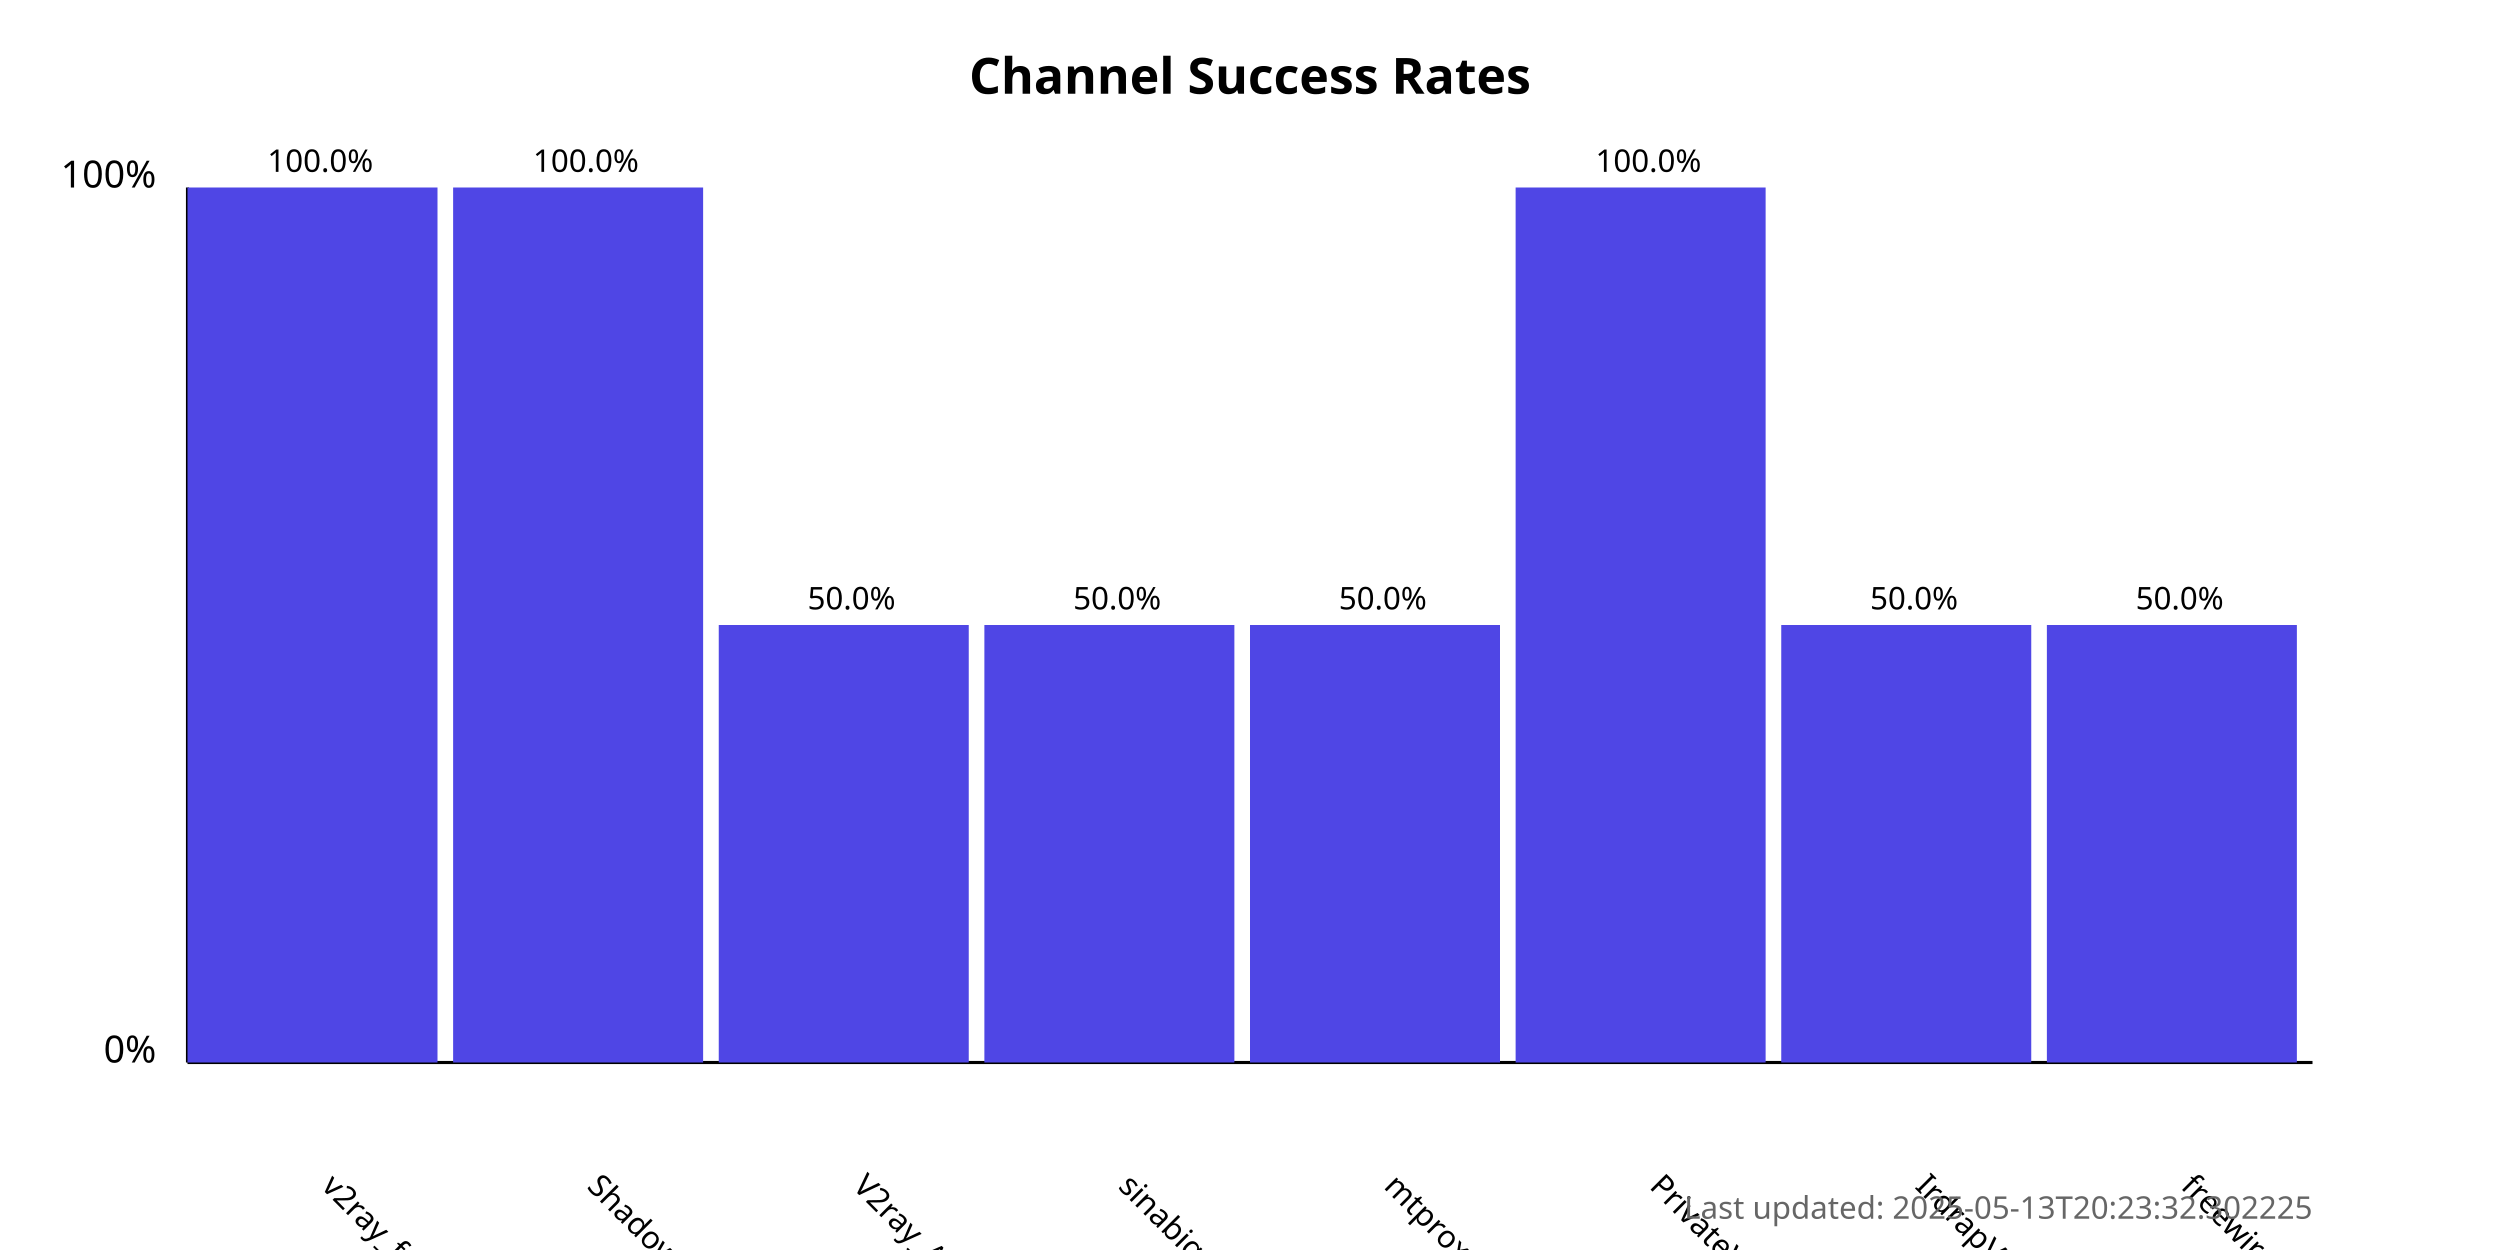
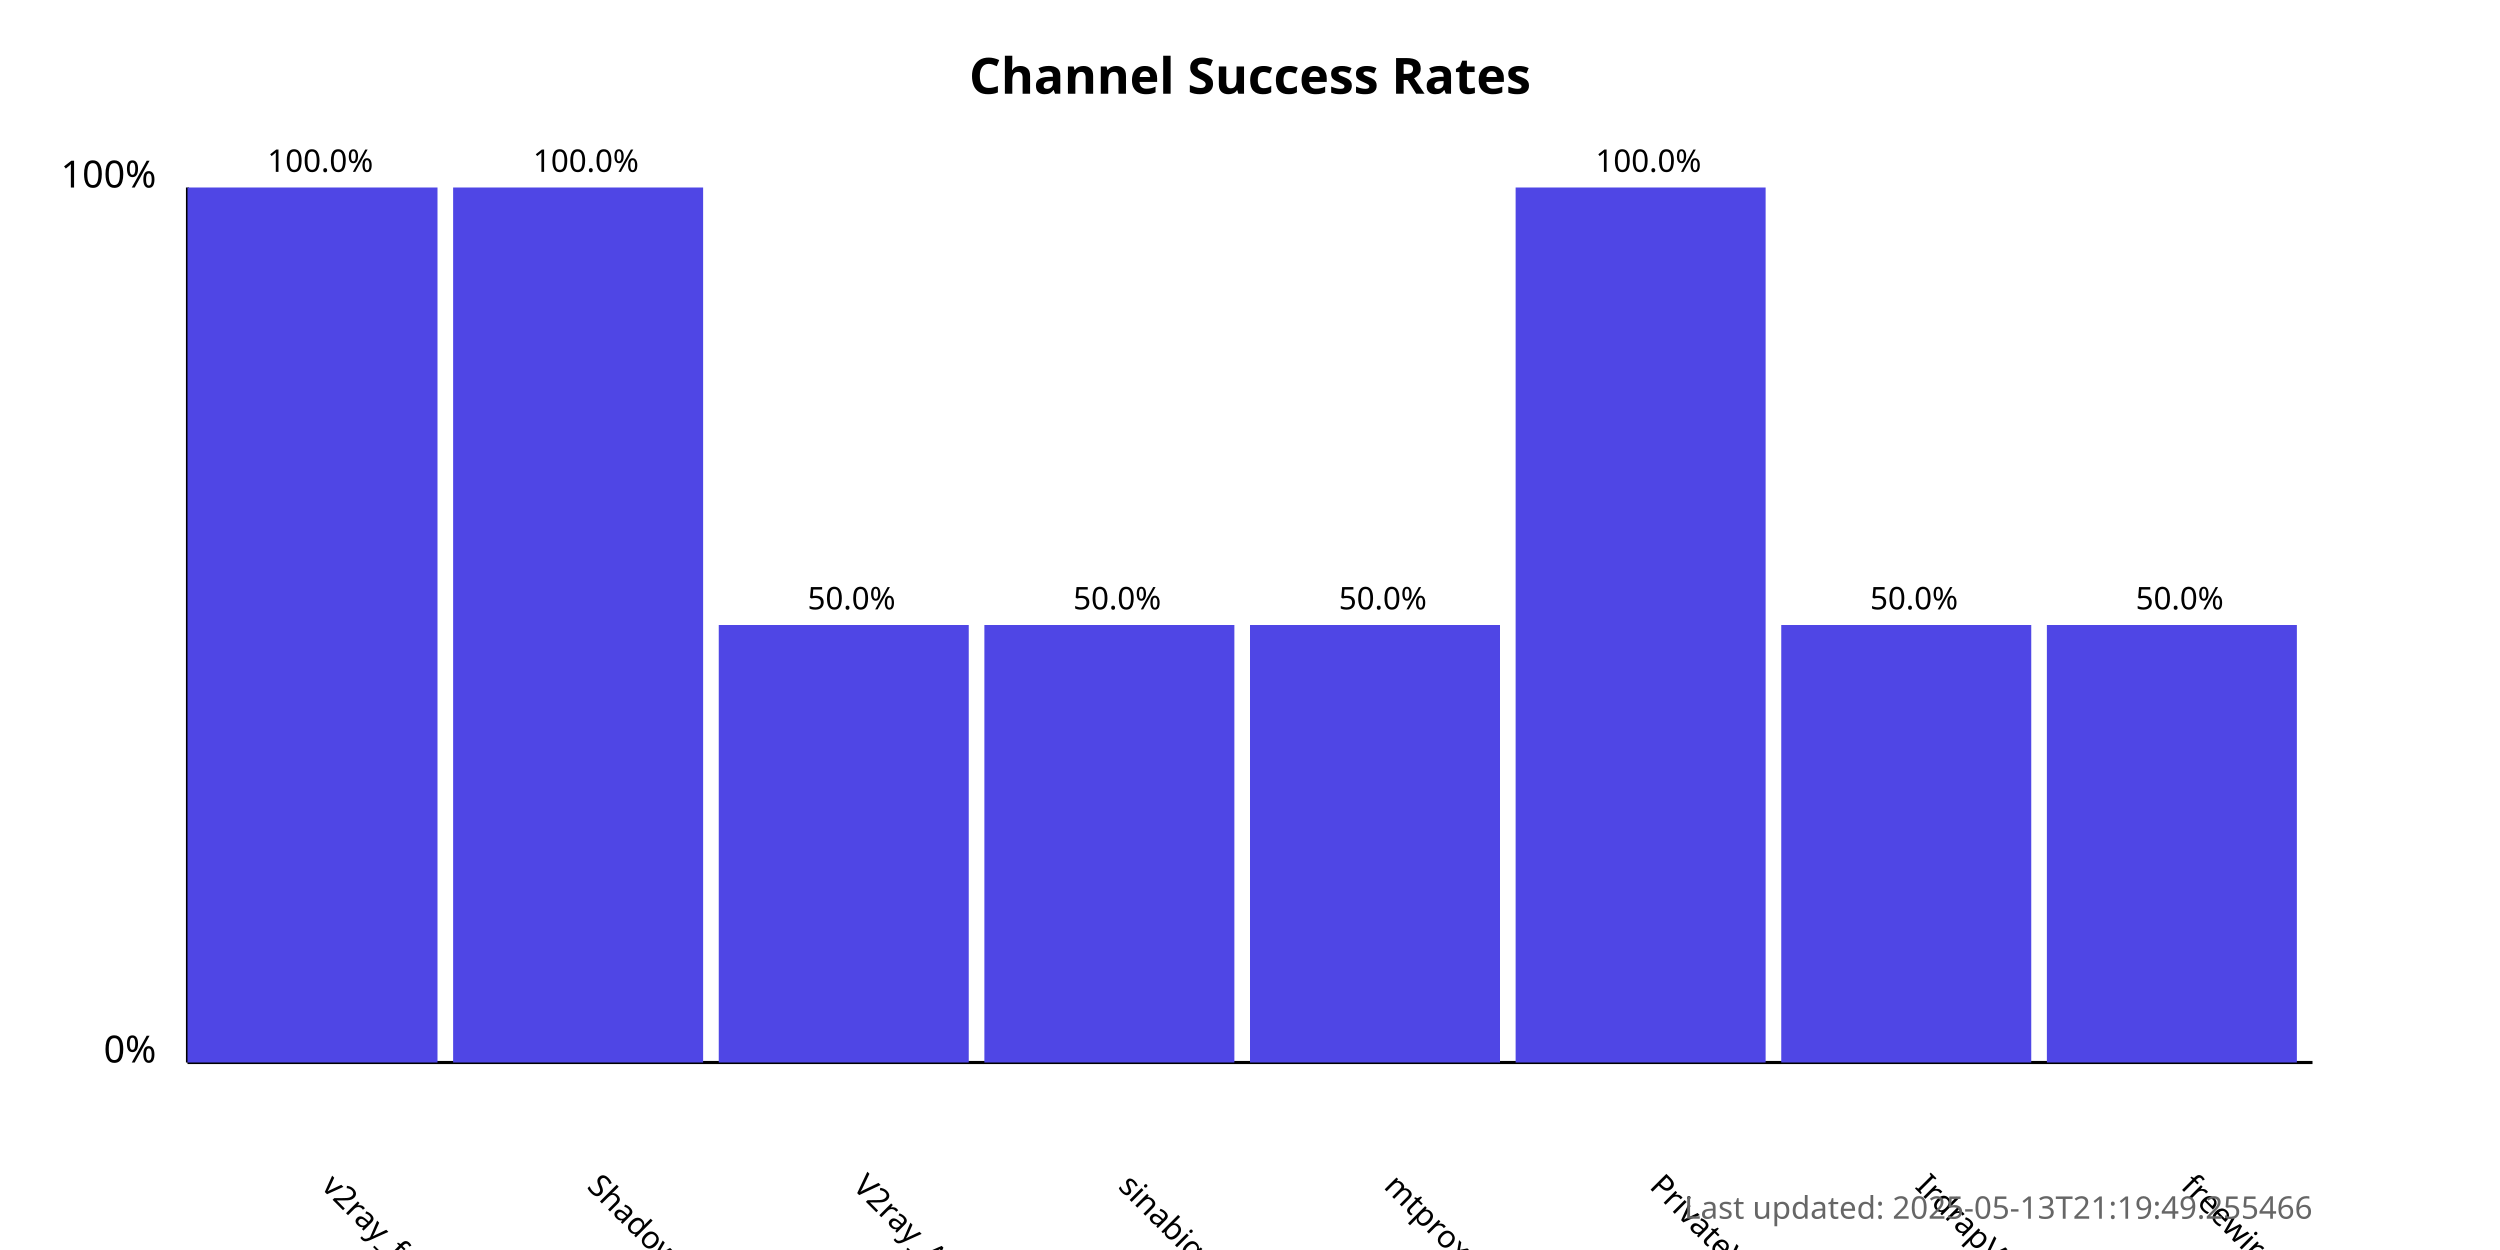
<svg xmlns="http://www.w3.org/2000/svg" width="800" height="400">
  <style>
            .chart-title { font: bold 16px sans-serif; }
            .axis-label { font: 12px sans-serif; }
            .tick-label { font: 10px sans-serif; }
            .bar { fill: #4f46e5; }
            .bar:hover { fill: #6366f1; }
            .timestamp { font: 10px sans-serif; fill: #666; }
        </style>
  <text x="400.0" y="30" text-anchor="middle" class="chart-title">
            Channel Success Rates
        </text>
  <line x1="60" y1="340" x2="60" y2="60" stroke="black" stroke-width="1" />
  <line x1="60" y1="340" x2="740" y2="340" stroke="black" stroke-width="1" />
  <text x="50" y="340" text-anchor="end" class="axis-label">0%</text>
  <text x="50" y="60" text-anchor="end" class="axis-label">100%</text>
  <g>
    <rect x="60" y="60.0" width="80.0" height="280.0" class="bar" />
    <text x="102.5" y="380" transform="rotate(45, 102.5, 380)" text-anchor="start" class="tick-label">
                v2ray_free_conf
            </text>
    <text x="102.5" y="55.0" text-anchor="middle" class="tick-label">
                100.0%
            </text>
  </g>
  <g>
    <rect x="145.0" y="60.0" width="80.0" height="280.0" class="bar" />
    <text x="187.5" y="380" transform="rotate(45, 187.5, 380)" text-anchor="start" class="tick-label">
                ShadowProxy66
            </text>
    <text x="187.5" y="55.0" text-anchor="middle" class="tick-label">
                100.0%
            </text>
  </g>
  <g>
    <rect x="230.0" y="200.0" width="80.0" height="140.0" class="bar" />
    <text x="272.5" y="380" transform="rotate(45, 272.5, 380)" text-anchor="start" class="tick-label">
                V2ray_Alpha
            </text>
    <text x="272.5" y="195.0" text-anchor="middle" class="tick-label">
                50.0%
            </text>
  </g>
  <g>
    <rect x="315.0" y="200.0" width="80.0" height="140.0" class="bar" />
    <text x="357.5" y="380" transform="rotate(45, 357.5, 380)" text-anchor="start" class="tick-label">
                sinabigo
            </text>
    <text x="357.5" y="195.0" text-anchor="middle" class="tick-label">
                50.0%
            </text>
  </g>
  <g>
    <rect x="400.0" y="200.0" width="80.0" height="140.0" class="bar" />
    <text x="442.5" y="380" transform="rotate(45, 442.5, 380)" text-anchor="start" class="tick-label">
                mtproxy_lists
            </text>
    <text x="442.5" y="195.0" text-anchor="middle" class="tick-label">
                50.0%
            </text>
  </g>
  <g>
    <rect x="485.0" y="60.0" width="80.0" height="280.0" class="bar" />
    <text x="527.5" y="380" transform="rotate(45, 527.5, 380)" text-anchor="start" class="tick-label">
                PrivateVPNs
            </text>
    <text x="527.5" y="55.0" text-anchor="middle" class="tick-label">
                100.0%
            </text>
  </g>
  <g>
    <rect x="570.0" y="200.0" width="80.0" height="140.0" class="bar" />
    <text x="612.5" y="380" transform="rotate(45, 612.5, 380)" text-anchor="start" class="tick-label">
                IrdrapVPNnews
            </text>
    <text x="612.5" y="195.0" text-anchor="middle" class="tick-label">
                50.0%
            </text>
  </g>
  <g>
    <rect x="655.0" y="200.0" width="80.0" height="140.0" class="bar" />
    <text x="697.5" y="380" transform="rotate(45, 697.5, 380)" text-anchor="start" class="tick-label">
                freewireguard
            </text>
    <text x="697.5" y="195.0" text-anchor="middle" class="tick-label">
                50.0%
            </text>
  </g>
  <text x="740" y="390" text-anchor="end" class="timestamp">
-             Last updated: 2025-05-13T20:23:32.302225
+             Last updated: 2025-05-13T21:19:49.255466
        </text>
</svg>
